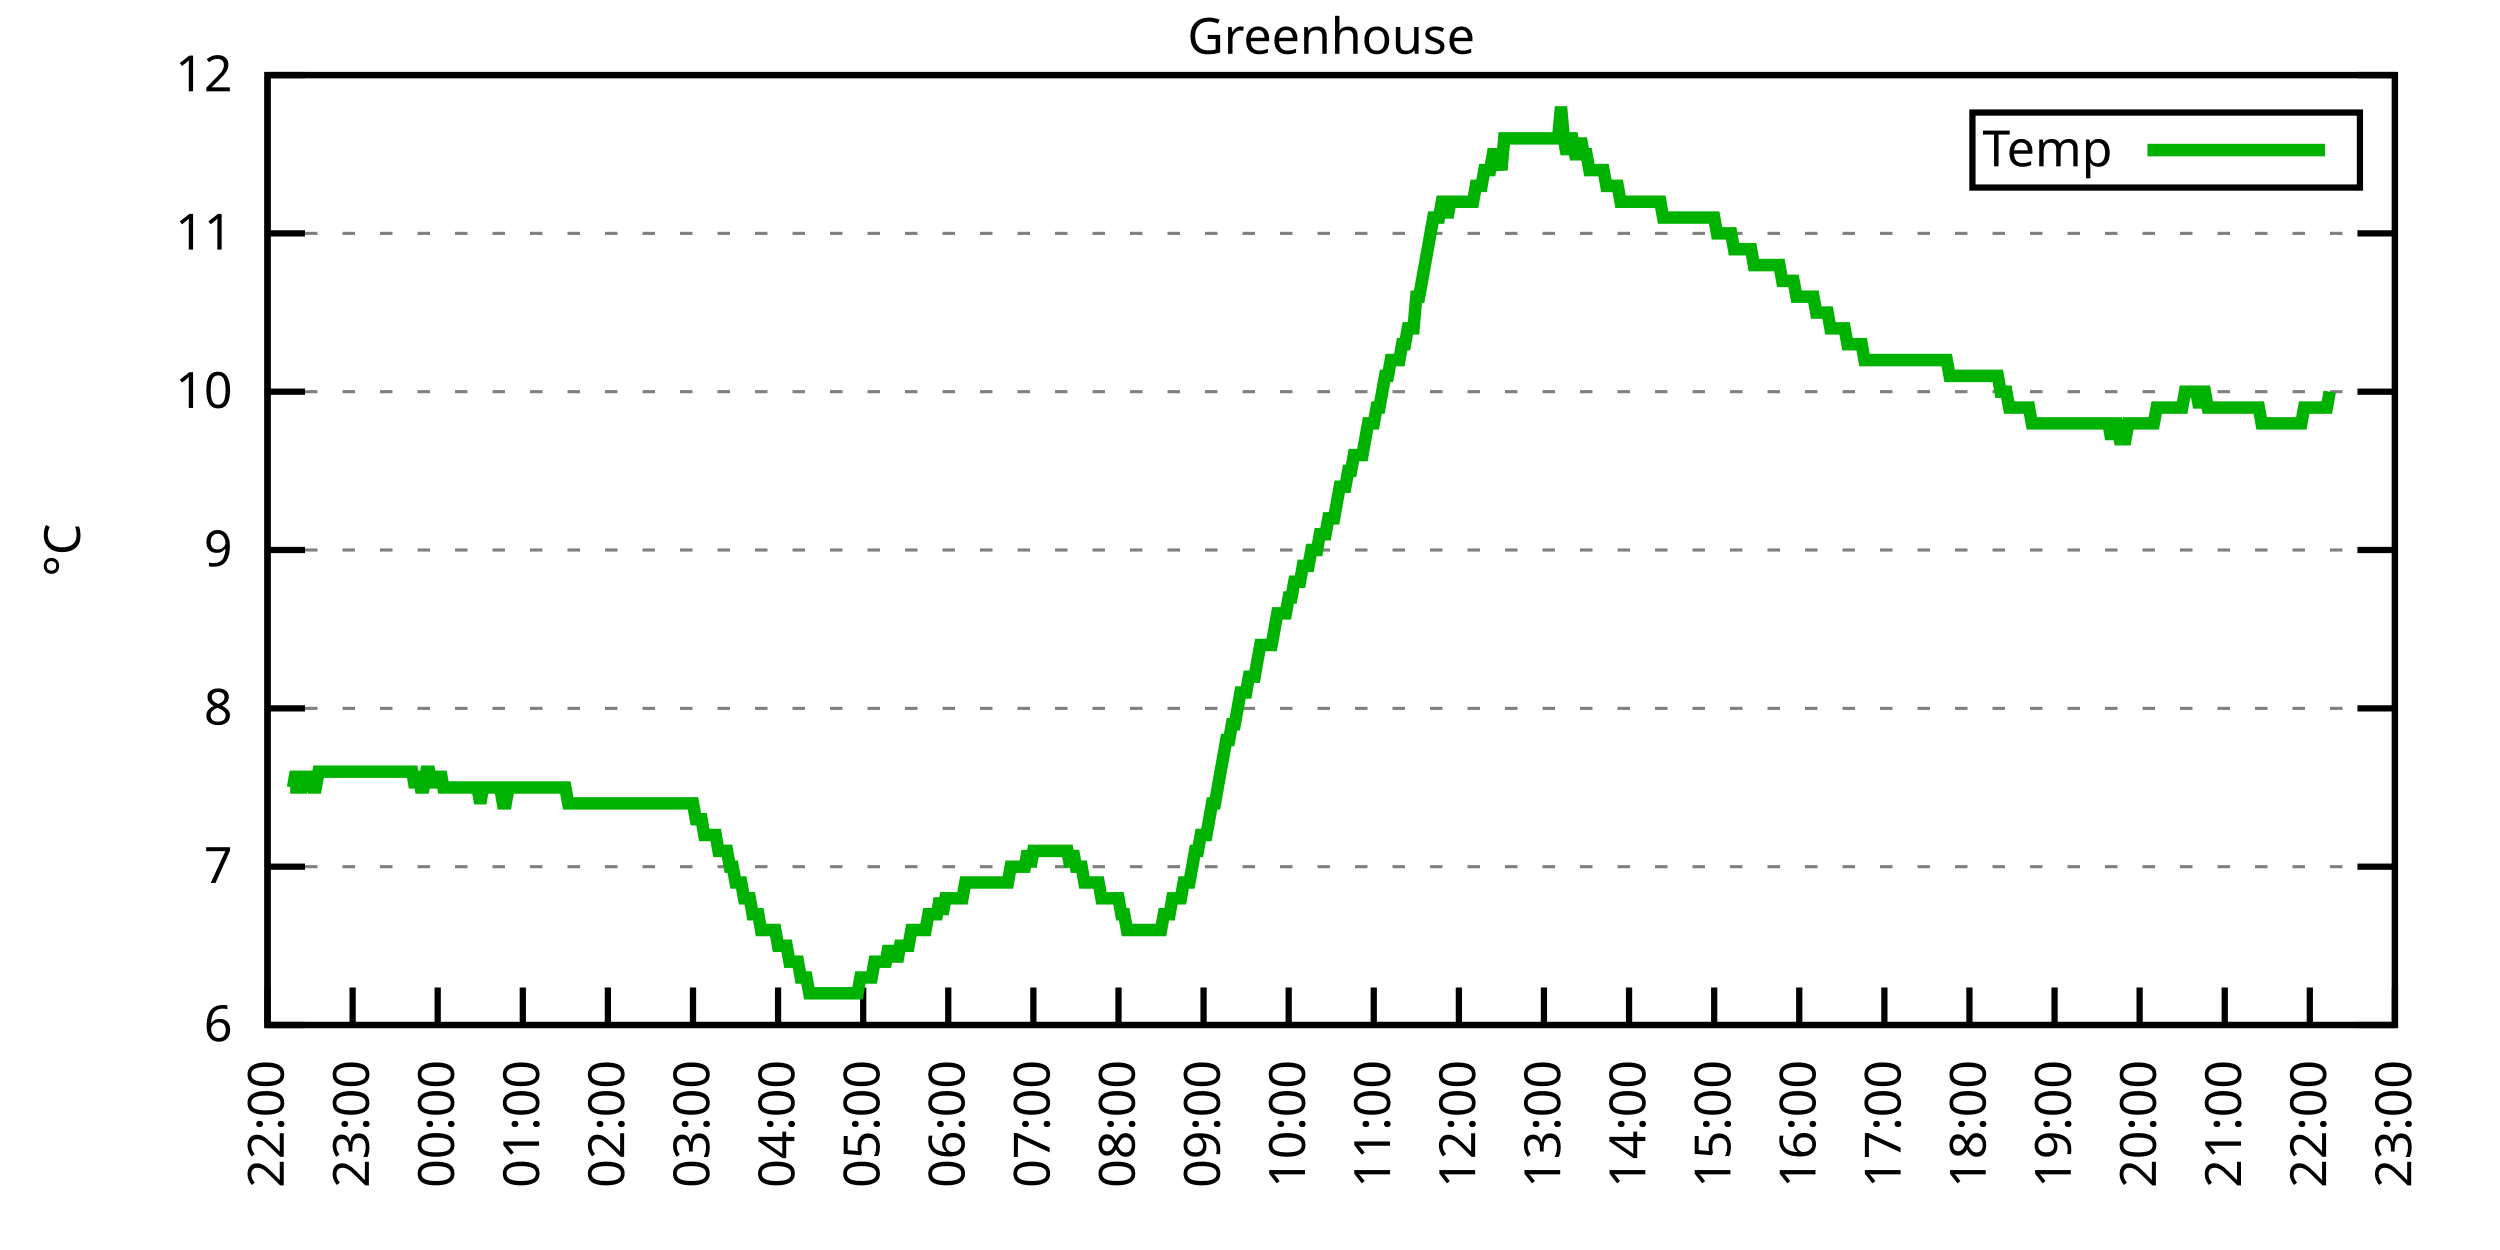
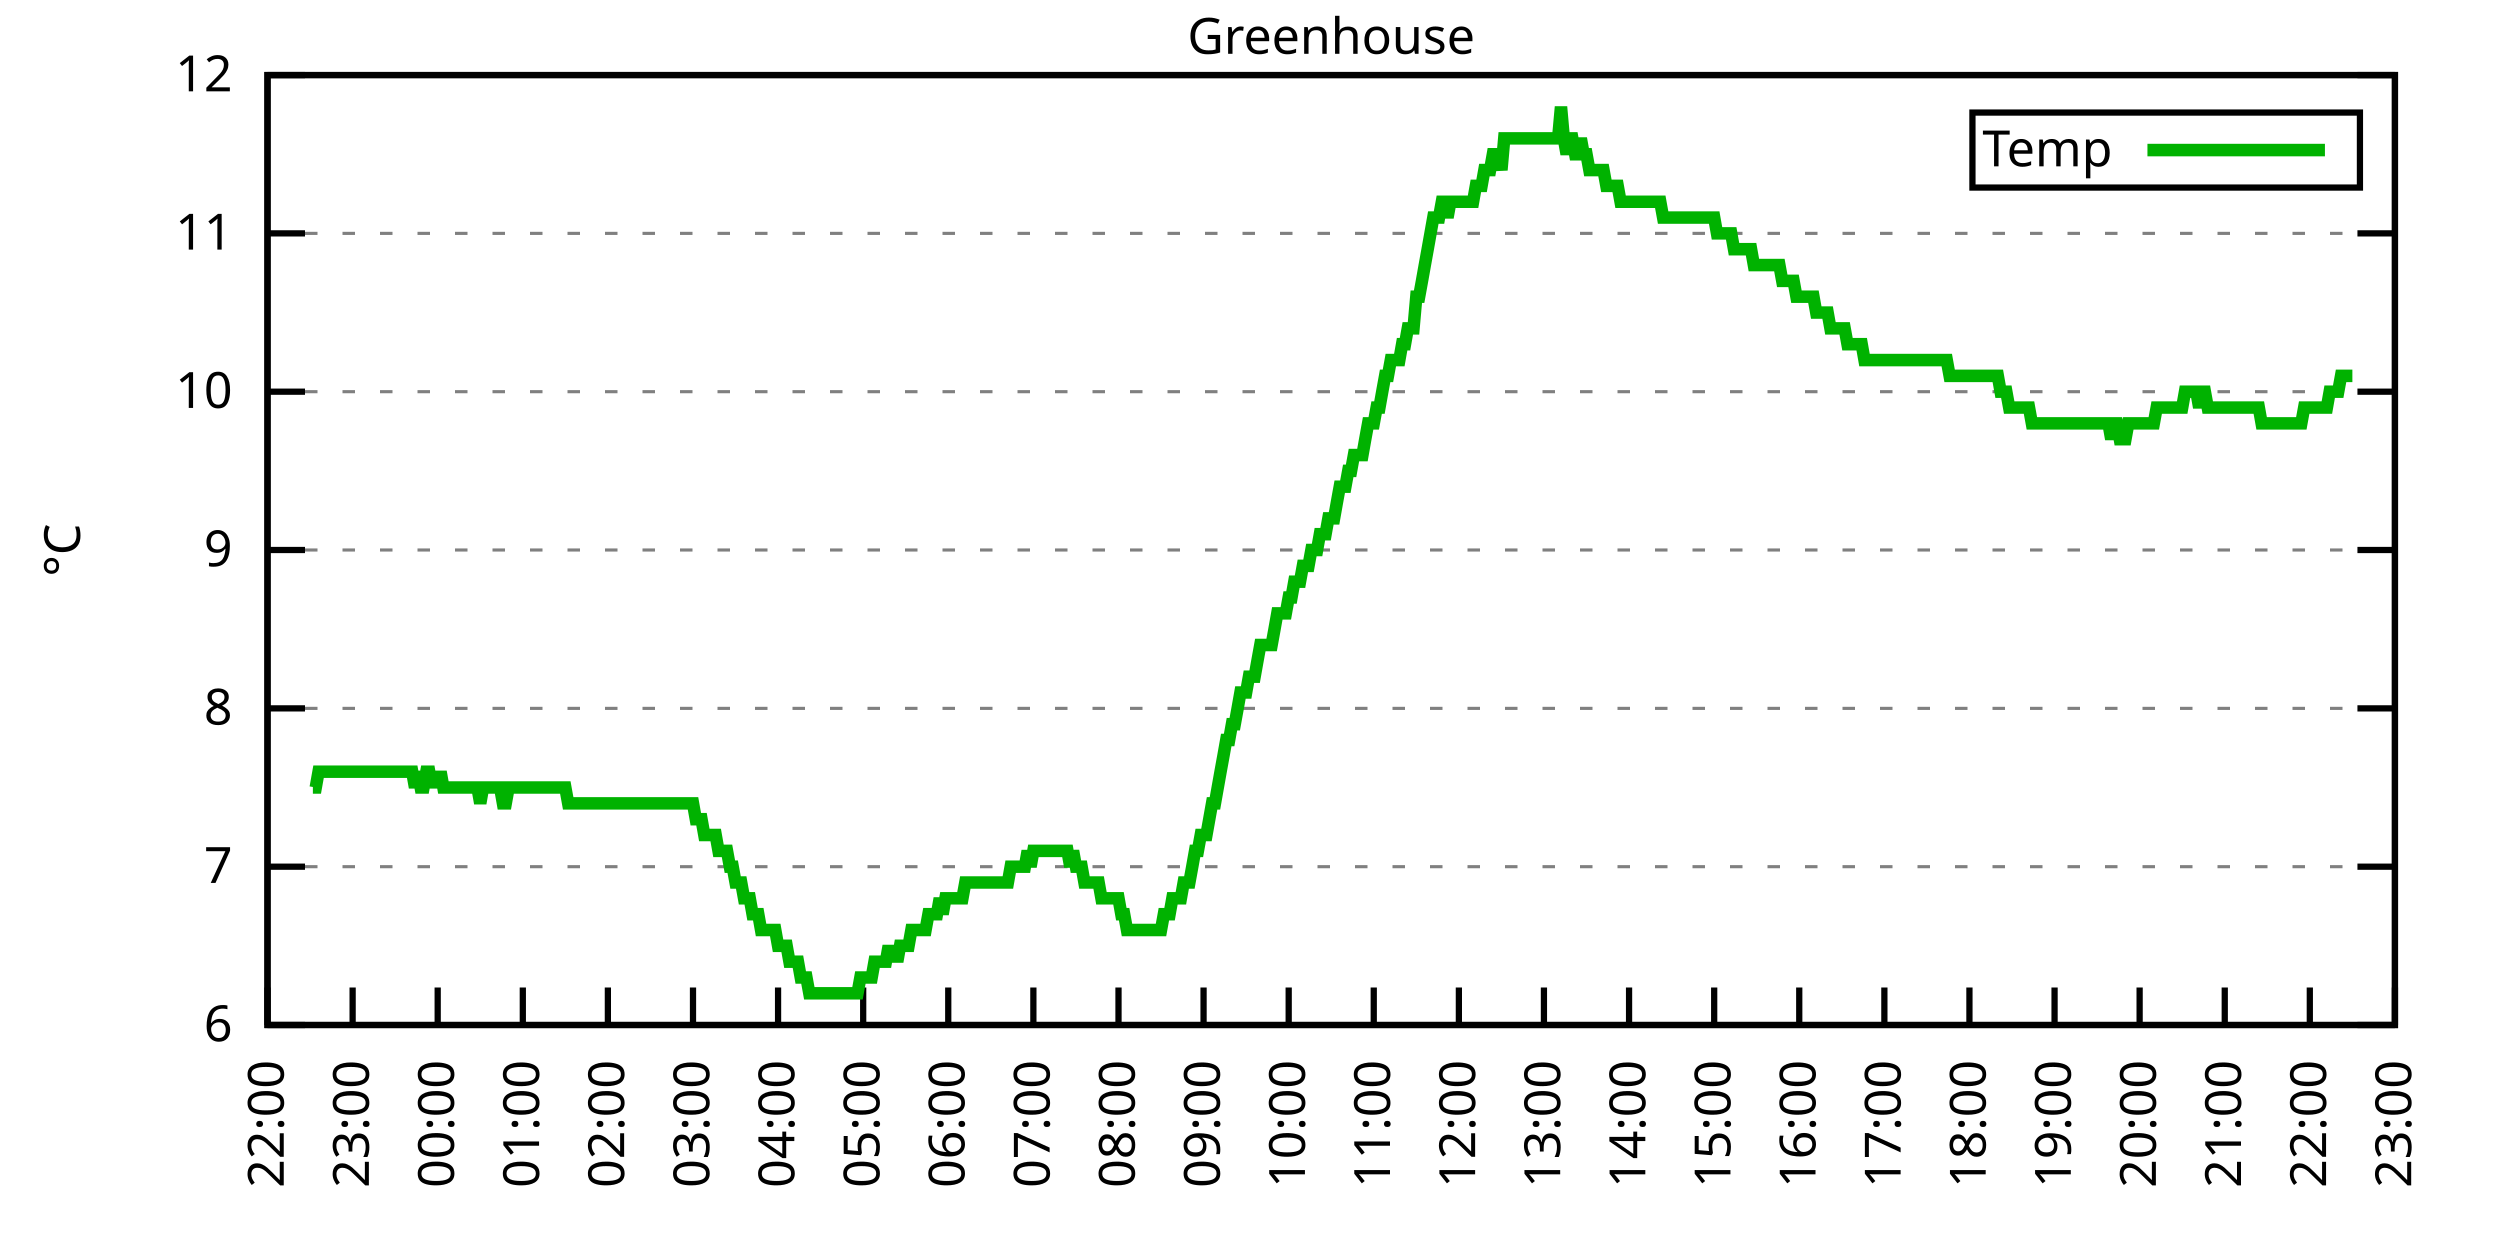
<svg xmlns="http://www.w3.org/2000/svg" xmlns:xlink="http://www.w3.org/1999/xlink" width="400" height="200" viewBox="0 0 400 200">
  <g id="gnuplot_canvas">
    <rect x="0" y="0" width="400" height="200" fill="none" />
    <defs>
      <circle id="gpDot" r="0.5" stroke-width="0.5" stroke="currentColor" />
      <path id="gpPt0" stroke-width="0.333" stroke="currentColor" d="M-1,0 h2 M0,-1 v2" />
      <path id="gpPt1" stroke-width="0.333" stroke="currentColor" d="M-1,-1 L1,1 M1,-1 L-1,1" />
      <path id="gpPt2" stroke-width="0.333" stroke="currentColor" d="M-1,0 L1,0 M0,-1 L0,1 M-1,-1 L1,1 M-1,1 L1,-1" />
      <rect id="gpPt3" stroke-width="0.333" stroke="currentColor" x="-1" y="-1" width="2" height="2" />
      <rect id="gpPt4" stroke-width="0.333" stroke="currentColor" fill="currentColor" x="-1" y="-1" width="2" height="2" />
      <circle id="gpPt5" stroke-width="0.333" stroke="currentColor" cx="0" cy="0" r="1" />
      <use xlink:href="#gpPt5" id="gpPt6" fill="currentColor" stroke="none" />
      <path id="gpPt7" stroke-width="0.333" stroke="currentColor" d="M0,-1.33 L-1.33,0.67 L1.33,0.67 z" />
      <use xlink:href="#gpPt7" id="gpPt8" fill="currentColor" stroke="none" />
      <use xlink:href="#gpPt7" id="gpPt9" stroke="currentColor" transform="rotate(180)" />
      <use xlink:href="#gpPt9" id="gpPt10" fill="currentColor" stroke="none" />
      <use xlink:href="#gpPt3" id="gpPt11" stroke="currentColor" transform="rotate(45)" />
      <use xlink:href="#gpPt11" id="gpPt12" fill="currentColor" stroke="none" />
      <path id="gpPt13" stroke-width="0.333" stroke="currentColor" d="M0,1.330 L1.265,0.411 L0.782,-1.067 L-0.782,-1.076 L-1.265,0.411 z" />
      <use xlink:href="#gpPt13" id="gpPt14" fill="currentColor" stroke="none" />
      <filter id="textbox" filterUnits="objectBoundingBox" x="0" y="0" height="1" width="1">
        <feFlood flood-color="white" flood-opacity="1" result="bgnd" />
        <feComposite in="SourceGraphic" in2="bgnd" operator="atop" />
      </filter>
      <filter id="greybox" filterUnits="objectBoundingBox" x="0" y="0" height="1" width="1">
        <feFlood flood-color="lightgrey" flood-opacity="1" result="grey" />
        <feComposite in="SourceGraphic" in2="grey" operator="atop" />
      </filter>
    </defs>
    <g fill="none" color="white" stroke="currentColor" stroke-width="1.00" stroke-linecap="butt" stroke-linejoin="miter">
</g>
    <g fill="none" color="black" stroke="currentColor" stroke-width="1.00" stroke-linecap="butt" stroke-linejoin="miter">
      <g stroke="none" shape-rendering="crispEdges">
        <polygon fill="rgb(255, 255, 255)" points="42.80,164.00 383.18,164.00 383.18,12.02 42.80,12.02 " />
      </g>
    </g>
    <g fill="none" color="black" stroke="currentColor" stroke-width="1.00" stroke-linecap="butt" stroke-linejoin="miter">
</g>
    <g fill="none" color="black" stroke="black" stroke-width="0.50" stroke-linecap="butt" stroke-linejoin="miter">
</g>
    <g fill="none" color="gray" stroke="currentColor" stroke-width="0.50" stroke-linecap="butt" stroke-linejoin="miter">
      <path stroke="gray" stroke-dasharray="2,4" class="gridline" d="M42.80,164.00 L383.19,164.00  " />
    </g>
    <g fill="none" color="gray" stroke="gray" stroke-width="1.00" stroke-linecap="butt" stroke-linejoin="miter">
</g>
    <g fill="none" color="black" stroke="currentColor" stroke-width="1.00" stroke-linecap="butt" stroke-linejoin="miter">
      <path stroke="black" d="M42.80,164.00 L48.80,164.00 M383.19,164.00 L377.19,164.00  " />
      <g transform="translate(37.20,166.60)" stroke="none" fill="black" font-family="Sans" font-size="8.00" text-anchor="end">
        <text>
          <tspan font-family="Sans"> 6</tspan>
        </text>
      </g>
    </g>
    <g fill="none" color="black" stroke="currentColor" stroke-width="1.00" stroke-linecap="butt" stroke-linejoin="miter">
</g>
    <g fill="none" color="black" stroke="black" stroke-width="0.50" stroke-linecap="butt" stroke-linejoin="miter">
</g>
    <g fill="none" color="gray" stroke="currentColor" stroke-width="0.50" stroke-linecap="butt" stroke-linejoin="miter">
      <path stroke="gray" stroke-dasharray="2,4" class="gridline" d="M42.80,138.67 L383.19,138.67  " />
    </g>
    <g fill="none" color="gray" stroke="gray" stroke-width="1.00" stroke-linecap="butt" stroke-linejoin="miter">
</g>
    <g fill="none" color="black" stroke="currentColor" stroke-width="1.00" stroke-linecap="butt" stroke-linejoin="miter">
      <path stroke="black" d="M42.80,138.67 L48.80,138.67 M383.19,138.67 L377.19,138.67  " />
      <g transform="translate(37.20,141.27)" stroke="none" fill="black" font-family="Sans" font-size="8.00" text-anchor="end">
        <text>
          <tspan font-family="Sans"> 7</tspan>
        </text>
      </g>
    </g>
    <g fill="none" color="black" stroke="currentColor" stroke-width="1.00" stroke-linecap="butt" stroke-linejoin="miter">
</g>
    <g fill="none" color="black" stroke="black" stroke-width="0.50" stroke-linecap="butt" stroke-linejoin="miter">
</g>
    <g fill="none" color="gray" stroke="currentColor" stroke-width="0.50" stroke-linecap="butt" stroke-linejoin="miter">
      <path stroke="gray" stroke-dasharray="2,4" class="gridline" d="M42.80,113.34 L383.19,113.34  " />
    </g>
    <g fill="none" color="gray" stroke="gray" stroke-width="1.00" stroke-linecap="butt" stroke-linejoin="miter">
</g>
    <g fill="none" color="black" stroke="currentColor" stroke-width="1.00" stroke-linecap="butt" stroke-linejoin="miter">
      <path stroke="black" d="M42.80,113.34 L48.80,113.34 M383.19,113.34 L377.19,113.34  " />
      <g transform="translate(37.20,115.94)" stroke="none" fill="black" font-family="Sans" font-size="8.00" text-anchor="end">
        <text>
          <tspan font-family="Sans"> 8</tspan>
        </text>
      </g>
    </g>
    <g fill="none" color="black" stroke="currentColor" stroke-width="1.00" stroke-linecap="butt" stroke-linejoin="miter">
</g>
    <g fill="none" color="black" stroke="black" stroke-width="0.50" stroke-linecap="butt" stroke-linejoin="miter">
</g>
    <g fill="none" color="gray" stroke="currentColor" stroke-width="0.50" stroke-linecap="butt" stroke-linejoin="miter">
      <path stroke="gray" stroke-dasharray="2,4" class="gridline" d="M42.80,88.00 L383.19,88.00  " />
    </g>
    <g fill="none" color="gray" stroke="gray" stroke-width="1.00" stroke-linecap="butt" stroke-linejoin="miter">
</g>
    <g fill="none" color="black" stroke="currentColor" stroke-width="1.00" stroke-linecap="butt" stroke-linejoin="miter">
      <path stroke="black" d="M42.80,88.00 L48.80,88.00 M383.19,88.00 L377.19,88.00  " />
      <g transform="translate(37.20,90.60)" stroke="none" fill="black" font-family="Sans" font-size="8.00" text-anchor="end">
        <text>
          <tspan font-family="Sans"> 9</tspan>
        </text>
      </g>
    </g>
    <g fill="none" color="black" stroke="currentColor" stroke-width="1.00" stroke-linecap="butt" stroke-linejoin="miter">
</g>
    <g fill="none" color="black" stroke="black" stroke-width="0.50" stroke-linecap="butt" stroke-linejoin="miter">
</g>
    <g fill="none" color="gray" stroke="currentColor" stroke-width="0.50" stroke-linecap="butt" stroke-linejoin="miter">
      <path stroke="gray" stroke-dasharray="2,4" class="gridline" d="M42.80,62.67 L383.19,62.67  " />
    </g>
    <g fill="none" color="gray" stroke="gray" stroke-width="1.00" stroke-linecap="butt" stroke-linejoin="miter">
</g>
    <g fill="none" color="black" stroke="currentColor" stroke-width="1.00" stroke-linecap="butt" stroke-linejoin="miter">
      <path stroke="black" d="M42.80,62.67 L48.80,62.67 M383.19,62.67 L377.19,62.67  " />
      <g transform="translate(37.20,65.27)" stroke="none" fill="black" font-family="Sans" font-size="8.00" text-anchor="end">
        <text>
          <tspan font-family="Sans"> 10</tspan>
        </text>
      </g>
    </g>
    <g fill="none" color="black" stroke="currentColor" stroke-width="1.00" stroke-linecap="butt" stroke-linejoin="miter">
</g>
    <g fill="none" color="black" stroke="black" stroke-width="0.50" stroke-linecap="butt" stroke-linejoin="miter">
</g>
    <g fill="none" color="gray" stroke="currentColor" stroke-width="0.50" stroke-linecap="butt" stroke-linejoin="miter">
      <path stroke="gray" stroke-dasharray="2,4" class="gridline" d="M42.80,37.34 L383.19,37.34  " />
    </g>
    <g fill="none" color="gray" stroke="gray" stroke-width="1.00" stroke-linecap="butt" stroke-linejoin="miter">
</g>
    <g fill="none" color="black" stroke="currentColor" stroke-width="1.00" stroke-linecap="butt" stroke-linejoin="miter">
      <path stroke="black" d="M42.80,37.34 L48.80,37.34 M383.19,37.34 L377.19,37.34  " />
      <g transform="translate(37.20,39.94)" stroke="none" fill="black" font-family="Sans" font-size="8.00" text-anchor="end">
        <text>
          <tspan font-family="Sans"> 11</tspan>
        </text>
      </g>
    </g>
    <g fill="none" color="black" stroke="currentColor" stroke-width="1.00" stroke-linecap="butt" stroke-linejoin="miter">
</g>
    <g fill="none" color="black" stroke="black" stroke-width="0.50" stroke-linecap="butt" stroke-linejoin="miter">
</g>
    <g fill="none" color="gray" stroke="currentColor" stroke-width="0.50" stroke-linecap="butt" stroke-linejoin="miter">
      <path stroke="gray" stroke-dasharray="2,4" class="gridline" d="M42.80,12.01 L383.19,12.01  " />
    </g>
    <g fill="none" color="gray" stroke="gray" stroke-width="1.00" stroke-linecap="butt" stroke-linejoin="miter">
</g>
    <g fill="none" color="black" stroke="currentColor" stroke-width="1.00" stroke-linecap="butt" stroke-linejoin="miter">
      <path stroke="black" d="M42.80,12.01 L48.80,12.01 M383.19,12.01 L377.19,12.01  " />
      <g transform="translate(37.20,14.61)" stroke="none" fill="black" font-family="Sans" font-size="8.00" text-anchor="end">
        <text>
          <tspan font-family="Sans"> 12</tspan>
        </text>
      </g>
    </g>
    <g fill="none" color="black" stroke="currentColor" stroke-width="1.00" stroke-linecap="butt" stroke-linejoin="miter">
      <path stroke="black" d="M42.80,164.00 L42.80,158.00  " />
      <g transform="translate(45.40,169.60) rotate(270.00)" stroke="none" fill="black" font-family="Sans" font-size="8.00" text-anchor="end">
        <text>
          <tspan font-family="Sans">22:00</tspan>
        </text>
      </g>
    </g>
    <g fill="none" color="black" stroke="currentColor" stroke-width="1.00" stroke-linecap="butt" stroke-linejoin="miter">
      <path stroke="black" d="M56.42,164.00 L56.42,158.00  " />
      <g transform="translate(59.02,169.60) rotate(270.00)" stroke="none" fill="black" font-family="Sans" font-size="8.00" text-anchor="end">
        <text>
          <tspan font-family="Sans">23:00</tspan>
        </text>
      </g>
    </g>
    <g fill="none" color="black" stroke="currentColor" stroke-width="1.00" stroke-linecap="butt" stroke-linejoin="miter">
      <path stroke="black" d="M70.03,164.00 L70.03,158.00  " />
      <g transform="translate(72.63,169.60) rotate(270.00)" stroke="none" fill="black" font-family="Sans" font-size="8.00" text-anchor="end">
        <text>
          <tspan font-family="Sans">00:00</tspan>
        </text>
      </g>
    </g>
    <g fill="none" color="black" stroke="currentColor" stroke-width="1.00" stroke-linecap="butt" stroke-linejoin="miter">
      <path stroke="black" d="M83.65,164.00 L83.65,158.00  " />
      <g transform="translate(86.25,169.60) rotate(270.00)" stroke="none" fill="black" font-family="Sans" font-size="8.00" text-anchor="end">
        <text>
          <tspan font-family="Sans">01:00</tspan>
        </text>
      </g>
    </g>
    <g fill="none" color="black" stroke="currentColor" stroke-width="1.00" stroke-linecap="butt" stroke-linejoin="miter">
      <path stroke="black" d="M97.26,164.00 L97.26,158.00  " />
      <g transform="translate(99.86,169.60) rotate(270.00)" stroke="none" fill="black" font-family="Sans" font-size="8.00" text-anchor="end">
        <text>
          <tspan font-family="Sans">02:00</tspan>
        </text>
      </g>
    </g>
    <g fill="none" color="black" stroke="currentColor" stroke-width="1.00" stroke-linecap="butt" stroke-linejoin="miter">
      <path stroke="black" d="M110.88,164.00 L110.88,158.00  " />
      <g transform="translate(113.48,169.60) rotate(270.00)" stroke="none" fill="black" font-family="Sans" font-size="8.00" text-anchor="end">
        <text>
          <tspan font-family="Sans">03:00</tspan>
        </text>
      </g>
    </g>
    <g fill="none" color="black" stroke="currentColor" stroke-width="1.00" stroke-linecap="butt" stroke-linejoin="miter">
      <path stroke="black" d="M124.49,164.00 L124.49,158.00  " />
      <g transform="translate(127.09,169.60) rotate(270.00)" stroke="none" fill="black" font-family="Sans" font-size="8.00" text-anchor="end">
        <text>
          <tspan font-family="Sans">04:00</tspan>
        </text>
      </g>
    </g>
    <g fill="none" color="black" stroke="currentColor" stroke-width="1.00" stroke-linecap="butt" stroke-linejoin="miter">
      <path stroke="black" d="M138.11,164.00 L138.11,158.00  " />
      <g transform="translate(140.71,169.60) rotate(270.00)" stroke="none" fill="black" font-family="Sans" font-size="8.00" text-anchor="end">
        <text>
          <tspan font-family="Sans">05:00</tspan>
        </text>
      </g>
    </g>
    <g fill="none" color="black" stroke="currentColor" stroke-width="1.00" stroke-linecap="butt" stroke-linejoin="miter">
      <path stroke="black" d="M151.72,164.00 L151.72,158.00  " />
      <g transform="translate(154.32,169.60) rotate(270.00)" stroke="none" fill="black" font-family="Sans" font-size="8.00" text-anchor="end">
        <text>
          <tspan font-family="Sans">06:00</tspan>
        </text>
      </g>
    </g>
    <g fill="none" color="black" stroke="currentColor" stroke-width="1.00" stroke-linecap="butt" stroke-linejoin="miter">
      <path stroke="black" d="M165.34,164.00 L165.34,158.00  " />
      <g transform="translate(167.94,169.60) rotate(270.00)" stroke="none" fill="black" font-family="Sans" font-size="8.00" text-anchor="end">
        <text>
          <tspan font-family="Sans">07:00</tspan>
        </text>
      </g>
    </g>
    <g fill="none" color="black" stroke="currentColor" stroke-width="1.00" stroke-linecap="butt" stroke-linejoin="miter">
      <path stroke="black" d="M178.96,164.00 L178.96,158.00  " />
      <g transform="translate(181.56,169.60) rotate(270.00)" stroke="none" fill="black" font-family="Sans" font-size="8.00" text-anchor="end">
        <text>
          <tspan font-family="Sans">08:00</tspan>
        </text>
      </g>
    </g>
    <g fill="none" color="black" stroke="currentColor" stroke-width="1.00" stroke-linecap="butt" stroke-linejoin="miter">
      <path stroke="black" d="M192.57,164.00 L192.57,158.00  " />
      <g transform="translate(195.17,169.60) rotate(270.00)" stroke="none" fill="black" font-family="Sans" font-size="8.00" text-anchor="end">
        <text>
          <tspan font-family="Sans">09:00</tspan>
        </text>
      </g>
    </g>
    <g fill="none" color="black" stroke="currentColor" stroke-width="1.00" stroke-linecap="butt" stroke-linejoin="miter">
      <path stroke="black" d="M206.19,164.00 L206.19,158.00  " />
      <g transform="translate(208.79,169.60) rotate(270.00)" stroke="none" fill="black" font-family="Sans" font-size="8.00" text-anchor="end">
        <text>
          <tspan font-family="Sans">10:00</tspan>
        </text>
      </g>
    </g>
    <g fill="none" color="black" stroke="currentColor" stroke-width="1.00" stroke-linecap="butt" stroke-linejoin="miter">
      <path stroke="black" d="M219.80,164.00 L219.80,158.00  " />
      <g transform="translate(222.40,169.60) rotate(270.00)" stroke="none" fill="black" font-family="Sans" font-size="8.00" text-anchor="end">
        <text>
          <tspan font-family="Sans">11:00</tspan>
        </text>
      </g>
    </g>
    <g fill="none" color="black" stroke="currentColor" stroke-width="1.00" stroke-linecap="butt" stroke-linejoin="miter">
      <path stroke="black" d="M233.42,164.00 L233.42,158.00  " />
      <g transform="translate(236.02,169.60) rotate(270.00)" stroke="none" fill="black" font-family="Sans" font-size="8.00" text-anchor="end">
        <text>
          <tspan font-family="Sans">12:00</tspan>
        </text>
      </g>
    </g>
    <g fill="none" color="black" stroke="currentColor" stroke-width="1.00" stroke-linecap="butt" stroke-linejoin="miter">
      <path stroke="black" d="M247.03,164.00 L247.03,158.00  " />
      <g transform="translate(249.63,169.60) rotate(270.00)" stroke="none" fill="black" font-family="Sans" font-size="8.00" text-anchor="end">
        <text>
          <tspan font-family="Sans">13:00</tspan>
        </text>
      </g>
    </g>
    <g fill="none" color="black" stroke="currentColor" stroke-width="1.00" stroke-linecap="butt" stroke-linejoin="miter">
      <path stroke="black" d="M260.65,164.00 L260.65,158.00  " />
      <g transform="translate(263.25,169.60) rotate(270.00)" stroke="none" fill="black" font-family="Sans" font-size="8.00" text-anchor="end">
        <text>
          <tspan font-family="Sans">14:00</tspan>
        </text>
      </g>
    </g>
    <g fill="none" color="black" stroke="currentColor" stroke-width="1.00" stroke-linecap="butt" stroke-linejoin="miter">
      <path stroke="black" d="M274.27,164.00 L274.27,158.00  " />
      <g transform="translate(276.87,169.60) rotate(270.00)" stroke="none" fill="black" font-family="Sans" font-size="8.00" text-anchor="end">
        <text>
          <tspan font-family="Sans">15:00</tspan>
        </text>
      </g>
    </g>
    <g fill="none" color="black" stroke="currentColor" stroke-width="1.00" stroke-linecap="butt" stroke-linejoin="miter">
      <path stroke="black" d="M287.88,164.00 L287.88,158.00  " />
      <g transform="translate(290.48,169.60) rotate(270.00)" stroke="none" fill="black" font-family="Sans" font-size="8.00" text-anchor="end">
        <text>
          <tspan font-family="Sans">16:00</tspan>
        </text>
      </g>
    </g>
    <g fill="none" color="black" stroke="currentColor" stroke-width="1.00" stroke-linecap="butt" stroke-linejoin="miter">
      <path stroke="black" d="M301.50,164.00 L301.50,158.00  " />
      <g transform="translate(304.10,169.60) rotate(270.00)" stroke="none" fill="black" font-family="Sans" font-size="8.00" text-anchor="end">
        <text>
          <tspan font-family="Sans">17:00</tspan>
        </text>
      </g>
    </g>
    <g fill="none" color="black" stroke="currentColor" stroke-width="1.00" stroke-linecap="butt" stroke-linejoin="miter">
      <path stroke="black" d="M315.11,164.00 L315.11,158.00  " />
      <g transform="translate(317.71,169.60) rotate(270.00)" stroke="none" fill="black" font-family="Sans" font-size="8.00" text-anchor="end">
        <text>
          <tspan font-family="Sans">18:00</tspan>
        </text>
      </g>
    </g>
    <g fill="none" color="black" stroke="currentColor" stroke-width="1.00" stroke-linecap="butt" stroke-linejoin="miter">
      <path stroke="black" d="M328.73,164.00 L328.73,158.00  " />
      <g transform="translate(331.33,169.60) rotate(270.00)" stroke="none" fill="black" font-family="Sans" font-size="8.00" text-anchor="end">
        <text>
          <tspan font-family="Sans">19:00</tspan>
        </text>
      </g>
    </g>
    <g fill="none" color="black" stroke="currentColor" stroke-width="1.00" stroke-linecap="butt" stroke-linejoin="miter">
      <path stroke="black" d="M342.34,164.00 L342.34,158.00  " />
      <g transform="translate(344.94,169.60) rotate(270.00)" stroke="none" fill="black" font-family="Sans" font-size="8.00" text-anchor="end">
        <text>
          <tspan font-family="Sans">20:00</tspan>
        </text>
      </g>
    </g>
    <g fill="none" color="black" stroke="currentColor" stroke-width="1.00" stroke-linecap="butt" stroke-linejoin="miter">
      <path stroke="black" d="M355.96,164.00 L355.96,158.00  " />
      <g transform="translate(358.56,169.60) rotate(270.00)" stroke="none" fill="black" font-family="Sans" font-size="8.00" text-anchor="end">
        <text>
          <tspan font-family="Sans">21:00</tspan>
        </text>
      </g>
    </g>
    <g fill="none" color="black" stroke="currentColor" stroke-width="1.00" stroke-linecap="butt" stroke-linejoin="miter">
      <path stroke="black" d="M369.57,164.00 L369.57,158.00  " />
      <g transform="translate(372.17,169.60) rotate(270.00)" stroke="none" fill="black" font-family="Sans" font-size="8.00" text-anchor="end">
        <text>
          <tspan font-family="Sans">22:00</tspan>
        </text>
      </g>
    </g>
    <g fill="none" color="black" stroke="currentColor" stroke-width="1.00" stroke-linecap="butt" stroke-linejoin="miter">
      <path stroke="black" d="M383.19,164.00 L383.19,158.00  " />
      <g transform="translate(385.79,169.60) rotate(270.00)" stroke="none" fill="black" font-family="Sans" font-size="8.00" text-anchor="end">
        <text>
          <tspan font-family="Sans">23:00</tspan>
        </text>
      </g>
    </g>
    <g fill="none" color="black" stroke="currentColor" stroke-width="1.00" stroke-linecap="butt" stroke-linejoin="miter">
</g>
    <g fill="none" color="black" stroke="currentColor" stroke-width="1.00" stroke-linecap="butt" stroke-linejoin="miter">
      <path stroke="black" d="M42.80,12.01 L42.80,164.00 L383.19,164.00 L383.19,12.01 L42.80,12.01 Z  " />
    </g>
    <g fill="none" color="black" stroke="currentColor" stroke-width="1.00" stroke-linecap="butt" stroke-linejoin="miter">
</g>
    <g fill="none" color="black" stroke="currentColor" stroke-width="1.00" stroke-linecap="butt" stroke-linejoin="miter">
      <path stroke="black" d="M315.59,30.01 L315.59,18.01 L377.59,18.01 L377.59,30.01 L315.59,30.01 Z  " />
    </g>
    <g id="Greenhouse_plot_1">
      <g fill="none" color="white" stroke="black" stroke-width="2.00" stroke-linecap="butt" stroke-linejoin="miter">
</g>
      <g fill="none" color="black" stroke="currentColor" stroke-width="2.00" stroke-linecap="butt" stroke-linejoin="miter">
        <g transform="translate(337.99,26.61)" stroke="none" fill="black" font-family="Sans" font-size="8.00" text-anchor="end">
          <text>
            <tspan font-family="Sans">Temp</tspan>
          </text>
        </g>
      </g>
      <g fill="none" color="black" stroke="currentColor" stroke-width="2.00" stroke-linecap="butt" stroke-linejoin="miter">
-         <path stroke="rgb(  0, 178,   0)" d="M343.59,24.01 L371.99,24.01 M46.43,126.00 L46.88,126.00 L47.34,123.47 L47.79,126.00 L48.25,126.00 L48.70,123.47   L49.15,126.00 L49.61,123.47 L50.06,126.00 L50.52,126.00 L50.97,123.47 L51.42,123.47 L51.88,123.47 L52.33,123.47   L52.78,123.47 L53.24,123.47 L53.69,123.47 L54.15,123.47 L54.60,123.47 L55.05,123.47 L55.51,123.47 L55.96,123.47   L56.42,123.47 L56.87,123.47 L57.32,123.47 L57.78,123.47 L58.23,123.47 L58.68,123.47 L59.14,123.47 L59.59,123.47   L60.05,123.47 L60.50,123.47 L60.95,123.47 L61.41,123.47 L61.86,123.47 L62.32,123.47 L62.77,123.47 L63.22,123.47   L63.68,123.47 L64.13,123.47 L64.58,123.47 L65.04,123.47 L65.49,123.47 L65.95,123.47 L66.40,126.00 L66.85,123.47   L67.31,126.00 L67.76,126.00 L68.22,123.47 L68.67,123.47 L69.12,126.00 L69.58,123.47 L70.03,126.00 L70.49,123.47   L70.94,126.00 L71.39,126.00 L71.85,126.00 L72.30,126.00 L72.75,126.00 L73.21,126.00 L73.66,126.00 L74.12,126.00   L74.57,126.00 L75.02,126.00 L75.48,126.00 L75.93,126.00 L76.39,126.00 L76.84,128.54 L77.29,126.00 L77.75,126.00   L78.20,126.00 L78.65,126.00 L79.11,126.00 L79.56,126.00 L80.02,126.00 L80.47,128.54 L80.92,128.54 L81.38,126.00   L81.83,126.00 L82.29,126.00 L82.74,126.00 L83.19,126.00 L83.65,126.00 L84.10,126.00 L84.55,126.00 L85.01,126.00   L85.46,126.00 L85.92,126.00 L86.37,126.00 L86.82,126.00 L87.28,126.00 L87.73,126.00 L88.19,126.00 L88.64,126.00   L89.09,126.00 L89.55,126.00 L90.00,126.00 L90.45,126.00 L90.91,128.54 L91.36,128.54 L91.82,128.54 L92.27,128.54   L92.72,128.54 L93.18,128.54 L93.63,128.54 L94.09,128.54 L94.54,128.54 L94.99,128.54 L95.45,128.54 L95.90,128.54   L96.35,128.54 L96.81,128.54 L97.26,128.54 L97.72,128.54 L98.17,128.54 L98.62,128.54 L99.08,128.54 L99.53,128.54   L99.99,128.54 L100.44,128.54 L100.89,128.54 L101.35,128.54 L101.80,128.54 L102.25,128.54 L102.71,128.54 L103.16,128.54   L103.62,128.54 L104.07,128.54 L104.52,128.54 L104.98,128.54 L105.43,128.54 L105.89,128.54 L106.34,128.54 L106.79,128.54   L107.25,128.54 L107.70,128.54 L108.15,128.54 L108.61,128.54 L109.06,128.54 L109.52,128.54 L109.97,128.54 L110.42,128.54   L110.88,128.54 L111.33,131.07 L111.79,131.07 L112.24,131.07 L112.69,133.60 L113.15,133.60 L113.60,133.60 L114.05,133.60   L114.51,133.60 L114.96,136.14 L115.42,136.14 L115.87,136.14 L116.32,136.14 L116.78,138.67 L117.23,138.67 L117.69,141.20   L118.14,141.20 L118.59,141.20 L119.05,143.73 L119.50,143.73 L119.96,143.73 L120.41,146.27 L120.86,146.27 L121.32,146.27   L121.77,148.80 L122.22,148.80 L122.68,148.80 L123.13,148.80 L123.59,148.80 L124.04,148.80 L124.49,151.33 L124.95,151.33   L125.40,151.33 L125.86,151.33 L126.31,153.87 L126.76,153.87 L127.22,153.87 L127.67,153.87 L128.12,156.40 L128.58,156.40   L129.03,156.40 L129.49,158.93 L129.94,158.93 L130.39,158.93 L130.85,158.93 L131.30,158.93 L131.76,158.93 L132.21,158.93   L132.66,158.93 L133.12,158.93 L133.57,158.93 L134.02,158.93 L134.48,158.93 L134.93,158.93 L135.39,158.93 L135.84,158.93   L136.29,158.93 L136.75,158.93 L137.20,158.93 L137.66,156.40 L138.11,156.40 L138.56,156.40 L139.02,156.40 L139.47,156.40   L139.92,153.87 L140.38,153.87 L140.83,153.87 L141.29,153.87 L141.74,153.87 L142.19,151.33 L142.65,153.87 L143.10,151.33   L143.56,153.87 L144.01,151.33 L144.46,151.33 L144.92,151.33 L145.37,151.33 L145.82,148.80 L146.28,148.80 L146.73,148.80   L147.19,148.80 L147.64,148.80 L148.09,148.80 L148.55,146.27 L149.00,146.27 L149.46,146.27 L149.91,146.27 L150.36,143.73   L150.82,146.27 L151.27,143.73 L151.72,143.73 L152.18,143.73 L152.63,143.73 L153.09,143.73 L153.54,143.73 L153.99,143.73   L154.45,141.20 L154.90,141.20 L155.36,141.20 L155.81,141.20 L156.26,141.20 L156.72,141.20 L157.17,141.20 L157.62,141.20   L158.08,141.20 L158.53,141.20 L158.99,141.20 L159.44,141.20 L159.89,141.20 L160.35,141.20 L160.80,141.20 L161.26,141.20   L161.71,138.67 L162.16,138.67 L162.62,138.67 L163.07,138.67 L163.52,138.67 L163.98,138.67 L164.43,136.14 L164.89,138.67   L165.34,136.14 L165.79,136.14 L166.25,136.14 L166.70,136.14 L167.16,136.14 L167.61,136.14 L168.06,136.14 L168.52,136.14   L168.97,136.14 L169.43,136.14 L169.88,136.14 L170.33,136.14 L170.79,136.14 L171.24,138.67 L171.69,136.14 L172.15,138.67   L172.60,138.67 L173.06,138.67 L173.51,141.20 L173.96,141.20 L174.42,141.20 L174.87,141.20 L175.33,141.20 L175.78,141.20   L176.23,143.73 L176.69,143.73 L177.14,143.73 L177.59,143.73 L178.05,143.73 L178.50,143.73 L178.96,143.73 L179.41,146.27   L179.86,146.27 L180.32,148.80 L180.77,148.80 L181.23,148.80 L181.68,148.80 L182.13,148.80 L182.59,148.80 L183.04,148.80   L183.49,148.80 L183.95,148.80 L184.40,148.80 L184.86,148.80 L185.31,148.80 L185.76,148.80 L186.22,146.27 L186.67,146.27   L187.13,146.27 L187.58,143.73 L188.03,143.73 L188.49,143.73 L188.94,143.73 L189.39,141.20 L189.85,141.20 L190.30,141.20   L190.76,138.67 L191.21,136.14 L191.66,136.14 L192.12,133.60 L192.57,133.60 L193.03,133.60 L193.48,131.07 L193.93,128.54   L194.39,128.54 L194.84,126.00 L195.29,123.47 L195.75,120.94 L196.20,118.40 L196.66,118.40 L197.11,115.87 L197.56,115.87   L198.02,113.34 L198.47,110.80 L198.93,110.80 L199.38,110.80 L199.83,108.27 L200.29,108.27 L200.74,108.27 L201.19,105.74   L201.65,103.20 L202.10,103.20 L202.56,103.20 L203.01,103.20 L203.46,103.20 L203.92,100.67 L204.37,98.14 L204.83,98.14   L205.28,98.14 L205.73,98.14 L206.19,95.60 L206.64,95.60 L207.09,93.07 L207.55,93.07 L208.00,93.07 L208.46,90.54   L208.91,90.54 L209.36,90.54 L209.82,88.00 L210.27,88.00 L210.73,88.00 L211.18,85.47 L211.63,85.47 L212.09,85.47   L212.54,82.94 L213.00,82.94 L213.45,82.94 L213.90,80.41 L214.36,77.87 L214.81,77.87 L215.26,77.87 L215.72,75.34   L216.17,75.34 L216.63,72.81 L217.08,72.81 L217.53,72.81 L217.99,72.81 L218.44,70.27 L218.90,67.74 L219.35,67.74   L219.80,67.74 L220.26,65.21 L220.71,65.21 L221.16,62.67 L221.62,60.14 L222.07,60.14 L222.53,57.61 L222.98,57.61   L223.43,57.61 L223.89,57.61 L224.34,55.07 L224.80,55.07 L225.25,52.54 L225.70,52.54 L226.16,52.54 L226.61,47.47   L227.06,47.47 L227.52,44.94 L227.97,42.41 L228.43,39.87 L228.88,37.34 L229.33,34.81 L229.79,34.81 L230.24,34.81   L230.70,32.28 L231.15,32.28 L231.60,34.81 L232.06,32.28 L232.51,32.28 L232.96,32.28 L233.42,32.28 L233.87,32.28   L234.33,32.28 L234.78,32.28 L235.23,32.28 L235.69,32.28 L236.14,29.74 L236.60,29.74 L237.05,29.74 L237.50,27.21   L237.96,27.21 L238.41,27.21 L238.86,24.68 L239.32,24.68 L239.77,24.68 L240.23,27.21 L240.68,22.14 L241.13,22.14   L241.59,22.14 L242.04,22.14 L242.50,22.14 L242.95,22.14 L243.40,22.14 L243.86,22.14 L244.31,22.14 L244.76,22.14   L245.22,22.14 L245.67,22.14 L246.13,22.14 L246.58,22.14 L247.03,22.14 L247.49,22.14 L247.94,22.14 L248.40,22.14   L248.85,22.14 L249.30,22.14 L249.76,17.08 L250.21,22.14 L250.66,24.68 L251.12,22.14 L251.57,22.14 L252.03,24.68   L252.48,24.68 L252.93,22.14 L253.39,24.68 L253.84,24.68 L254.30,27.21 L254.75,27.21 L255.20,27.21 L255.66,27.21   L256.11,27.21 L256.56,27.21 L257.02,29.74 L257.47,29.74 L257.93,29.74 L258.38,29.74 L258.83,29.74 L259.29,32.28   L259.74,32.28 L260.20,32.28 L260.65,32.28 L261.10,32.28 L261.56,32.28 L262.01,32.28 L262.47,32.28 L262.92,32.28   L263.37,32.28 L263.83,32.28 L264.28,32.28 L264.73,32.28 L265.19,32.28 L265.64,32.28 L266.10,34.81 L266.55,34.81   L267.00,34.81 L267.46,34.81 L267.91,34.81 L268.37,34.81 L268.82,34.81 L269.27,34.81 L269.73,34.81 L270.18,34.81   L270.63,34.81 L271.09,34.81 L271.54,34.81 L272.00,34.81 L272.45,34.81 L272.90,34.81 L273.36,34.81 L273.81,34.81   L274.27,34.81 L274.72,37.34 L275.17,37.34 L275.63,37.34 L276.08,37.34 L276.53,37.34 L276.99,37.34 L277.44,39.87   L277.90,39.87 L278.35,39.87 L278.80,39.87 L279.26,39.87 L279.71,39.87 L280.17,39.87 L280.62,42.41 L281.07,42.41   L281.53,42.41 L281.98,42.41 L282.43,42.41 L282.89,42.41 L283.34,42.41 L283.80,42.41 L284.25,42.41 L284.70,42.41   L285.16,44.94 L285.61,44.94 L286.07,44.94 L286.52,44.94 L286.97,44.94 L287.43,47.47 L287.88,47.47 L288.33,47.47   L288.79,47.47 L289.24,47.47 L289.70,47.47 L290.15,47.47 L290.60,50.01 L291.06,50.01 L291.51,50.01 L291.97,50.01   L292.42,50.01 L292.87,52.54 L293.33,52.54 L293.78,52.54 L294.23,52.54 L294.69,52.54 L295.14,52.54 L295.60,55.07   L296.05,55.07 L296.50,55.07 L296.96,55.07 L297.41,55.07 L297.87,55.07 L298.32,57.61 L298.77,57.61 L299.23,57.61   L299.68,57.61 L300.13,57.61 L300.59,57.61 L301.04,57.61 L301.50,57.61 L301.95,57.61 L302.40,57.61 L302.86,57.61   L303.31,57.61 L303.77,57.61 L304.22,57.61 L304.67,57.61 L305.13,57.61 L305.58,57.61 L306.03,57.61 L306.49,57.61   L306.94,57.61 L307.40,57.61 L307.85,57.61 L308.30,57.61 L308.76,57.61 L309.21,57.61 L309.67,57.61 L310.12,57.61   L310.57,57.61 L311.03,57.61 L311.48,57.61 L311.94,60.14 L312.39,60.14 L312.84,60.14 L313.30,60.14 L313.75,60.14   L314.20,60.14 L314.66,60.14 L315.11,60.14 L315.57,60.14 L316.02,60.14 L316.47,60.14 L316.93,60.14 L317.38,60.14   L317.84,60.14 L318.29,60.14 L318.74,60.14 L319.20,60.14 L319.65,60.14 L320.10,62.67 L320.56,62.67 L321.01,62.67   L321.47,65.21 L321.92,65.21 L322.37,65.21 L322.83,65.21 L323.28,65.21 L323.74,65.21 L324.19,65.21 L324.64,65.21   L325.10,67.74 L325.55,67.74 L326.00,67.74 L326.46,67.74 L326.91,67.74 L327.37,67.74 L327.82,67.74 L328.27,67.74   L328.73,67.74 L329.18,67.74 L329.64,67.74 L330.09,67.74 L330.54,67.74 L331.00,67.74 L331.45,67.74 L331.90,67.74   L332.36,67.74 L332.81,67.74 L333.27,67.74 L333.72,67.74 L334.17,67.74 L334.63,67.74 L335.08,67.74 L335.54,67.74   L335.99,67.74 L336.44,67.74 L336.90,67.74 L337.35,67.74 L337.80,70.27 L338.26,67.74 L338.71,67.74 L339.17,70.27   L339.62,70.27 L340.07,70.27 L340.53,67.74 L340.98,67.74 L341.44,67.74 L341.89,67.74 L342.34,67.74 L342.80,67.74   L343.25,67.74 L343.70,67.74 L344.16,67.74 L344.61,67.74 L345.07,65.21 L345.52,65.21 L345.97,65.21 L346.43,65.21   L346.88,65.21 L347.34,65.21 L347.79,65.21 L348.24,65.21 L348.70,65.21 L349.15,65.21 L349.60,62.67 L350.06,62.67   L350.51,62.67 L350.97,62.67 L351.42,62.67 L351.87,65.21 L352.33,62.67 L352.78,62.67 L353.24,65.21 L353.69,65.21   L354.14,65.21 L354.60,65.21 L355.05,65.21 L355.50,65.21 L355.96,65.21 L356.41,65.21 L356.87,65.21 L357.32,65.21   L357.77,65.21 L358.23,65.21 L358.68,65.21 L359.14,65.21 L359.59,65.21 L360.04,65.21 L360.50,65.21 L360.95,65.21   L361.41,65.21 L361.86,67.74 L362.31,67.74 L362.77,67.74 L363.22,67.74 L363.67,67.74 L364.13,67.74 L364.58,67.74   L365.04,67.74 L365.49,67.74 L365.94,67.74 L366.40,67.74 L366.85,67.74 L367.31,67.74 L367.76,67.74 L368.21,67.74   L368.67,65.21 L369.12,65.21 L369.57,65.21 L370.03,65.21 L370.48,65.21 L370.94,65.21 L371.39,65.21 L371.84,65.21   L372.30,65.21 L372.75,62.67  " />
+         <path stroke="rgb(  0, 178,   0)" d="M343.59,24.01 L371.99,24.01 M50.06,126.00 L50.52,126.00 L50.97,123.47 L51.42,123.47 L51.88,123.47 L52.33,123.47   L52.78,123.47 L53.24,123.47 L53.69,123.47 L54.15,123.47 L54.60,123.47 L55.05,123.47 L55.51,123.47 L55.96,123.47   L56.42,123.47 L56.87,123.47 L57.32,123.47 L57.78,123.47 L58.23,123.47 L58.68,123.47 L59.14,123.47 L59.59,123.47   L60.05,123.47 L60.50,123.47 L60.95,123.47 L61.41,123.47 L61.86,123.47 L62.32,123.47 L62.77,123.47 L63.22,123.47   L63.68,123.47 L64.13,123.47 L64.58,123.47 L65.04,123.47 L65.49,123.47 L65.95,123.47 L66.40,126.00 L66.85,123.47   L67.31,126.00 L67.76,126.00 L68.22,123.47 L68.67,123.47 L69.12,126.00 L69.58,123.47 L70.03,126.00 L70.49,123.47   L70.94,126.00 L71.39,126.00 L71.85,126.00 L72.30,126.00 L72.75,126.00 L73.21,126.00 L73.66,126.00 L74.12,126.00   L74.57,126.00 L75.02,126.00 L75.48,126.00 L75.93,126.00 L76.39,126.00 L76.84,128.54 L77.29,126.00 L77.75,126.00   L78.20,126.00 L78.65,126.00 L79.11,126.00 L79.56,126.00 L80.02,126.00 L80.47,128.54 L80.92,128.54 L81.38,126.00   L81.83,126.00 L82.29,126.00 L82.74,126.00 L83.19,126.00 L83.65,126.00 L84.10,126.00 L84.55,126.00 L85.01,126.00   L85.46,126.00 L85.92,126.00 L86.37,126.00 L86.82,126.00 L87.28,126.00 L87.73,126.00 L88.19,126.00 L88.64,126.00   L89.09,126.00 L89.55,126.00 L90.00,126.00 L90.45,126.00 L90.91,128.54 L91.36,128.54 L91.82,128.54 L92.27,128.54   L92.72,128.54 L93.18,128.54 L93.63,128.54 L94.09,128.54 L94.54,128.54 L94.99,128.54 L95.45,128.54 L95.90,128.54   L96.35,128.54 L96.81,128.54 L97.26,128.54 L97.72,128.54 L98.17,128.54 L98.62,128.54 L99.08,128.54 L99.53,128.54   L99.99,128.54 L100.44,128.54 L100.89,128.54 L101.35,128.54 L101.80,128.54 L102.25,128.54 L102.71,128.54 L103.16,128.54   L103.62,128.54 L104.07,128.54 L104.52,128.54 L104.98,128.54 L105.43,128.54 L105.89,128.54 L106.34,128.54 L106.79,128.54   L107.25,128.54 L107.70,128.54 L108.15,128.54 L108.61,128.54 L109.06,128.54 L109.52,128.54 L109.97,128.54 L110.42,128.54   L110.88,128.54 L111.33,131.07 L111.79,131.07 L112.24,131.07 L112.69,133.60 L113.15,133.60 L113.60,133.60 L114.05,133.60   L114.51,133.60 L114.96,136.14 L115.42,136.14 L115.87,136.14 L116.32,136.14 L116.78,138.67 L117.23,138.67 L117.69,141.20   L118.14,141.20 L118.59,141.20 L119.05,143.73 L119.50,143.73 L119.96,143.73 L120.41,146.27 L120.86,146.27 L121.32,146.27   L121.77,148.80 L122.22,148.80 L122.68,148.80 L123.13,148.80 L123.59,148.80 L124.04,148.80 L124.49,151.33 L124.95,151.33   L125.40,151.33 L125.86,151.33 L126.31,153.87 L126.76,153.87 L127.22,153.87 L127.67,153.87 L128.12,156.40 L128.58,156.40   L129.03,156.40 L129.49,158.93 L129.94,158.93 L130.39,158.93 L130.85,158.93 L131.30,158.93 L131.76,158.93 L132.21,158.93   L132.66,158.93 L133.12,158.93 L133.57,158.93 L134.02,158.93 L134.48,158.93 L134.93,158.93 L135.39,158.93 L135.84,158.93   L136.29,158.93 L136.75,158.93 L137.20,158.93 L137.66,156.40 L138.11,156.40 L138.56,156.40 L139.02,156.40 L139.47,156.40   L139.92,153.87 L140.38,153.87 L140.83,153.87 L141.29,153.87 L141.74,153.87 L142.19,151.33 L142.65,153.87 L143.10,151.33   L143.56,153.87 L144.01,151.33 L144.46,151.33 L144.92,151.33 L145.37,151.33 L145.82,148.80 L146.28,148.80 L146.73,148.80   L147.19,148.80 L147.64,148.80 L148.09,148.80 L148.55,146.27 L149.00,146.27 L149.46,146.27 L149.91,146.27 L150.36,143.73   L150.82,146.27 L151.27,143.73 L151.72,143.73 L152.18,143.73 L152.63,143.73 L153.09,143.73 L153.54,143.73 L153.99,143.73   L154.45,141.20 L154.90,141.20 L155.36,141.20 L155.81,141.20 L156.26,141.20 L156.72,141.20 L157.17,141.20 L157.62,141.20   L158.08,141.20 L158.53,141.20 L158.99,141.20 L159.44,141.20 L159.89,141.20 L160.35,141.20 L160.80,141.20 L161.26,141.20   L161.71,138.67 L162.16,138.67 L162.62,138.67 L163.07,138.67 L163.52,138.67 L163.98,138.67 L164.43,136.14 L164.89,138.67   L165.34,136.14 L165.79,136.14 L166.25,136.14 L166.70,136.14 L167.16,136.14 L167.61,136.14 L168.06,136.14 L168.52,136.14   L168.97,136.14 L169.43,136.14 L169.88,136.14 L170.33,136.14 L170.79,136.14 L171.24,138.67 L171.69,136.14 L172.15,138.67   L172.60,138.67 L173.06,138.67 L173.51,141.20 L173.96,141.20 L174.42,141.20 L174.87,141.20 L175.33,141.20 L175.78,141.20   L176.23,143.73 L176.69,143.73 L177.14,143.73 L177.59,143.73 L178.05,143.73 L178.50,143.73 L178.96,143.73 L179.41,146.27   L179.86,146.27 L180.32,148.80 L180.77,148.80 L181.23,148.80 L181.68,148.80 L182.13,148.80 L182.59,148.80 L183.04,148.80   L183.49,148.80 L183.95,148.80 L184.40,148.80 L184.86,148.80 L185.31,148.80 L185.76,148.80 L186.22,146.27 L186.67,146.27   L187.13,146.27 L187.58,143.73 L188.03,143.73 L188.49,143.73 L188.94,143.73 L189.39,141.20 L189.85,141.20 L190.30,141.20   L190.76,138.67 L191.21,136.14 L191.66,136.14 L192.12,133.60 L192.57,133.60 L193.03,133.60 L193.48,131.07 L193.93,128.54   L194.39,128.54 L194.84,126.00 L195.29,123.47 L195.75,120.94 L196.20,118.40 L196.66,118.40 L197.11,115.87 L197.56,115.87   L198.02,113.34 L198.47,110.80 L198.93,110.80 L199.38,110.80 L199.83,108.27 L200.29,108.27 L200.74,108.27 L201.19,105.74   L201.65,103.20 L202.10,103.20 L202.56,103.20 L203.01,103.20 L203.46,103.20 L203.92,100.67 L204.37,98.14 L204.83,98.14   L205.28,98.14 L205.73,98.14 L206.19,95.60 L206.64,95.60 L207.09,93.07 L207.55,93.07 L208.00,93.07 L208.46,90.54   L208.91,90.54 L209.36,90.54 L209.82,88.00 L210.27,88.00 L210.73,88.00 L211.18,85.47 L211.63,85.47 L212.09,85.47   L212.54,82.94 L213.00,82.94 L213.45,82.94 L213.90,80.41 L214.36,77.87 L214.81,77.87 L215.26,77.87 L215.72,75.34   L216.17,75.34 L216.63,72.81 L217.08,72.81 L217.53,72.81 L217.99,72.81 L218.44,70.27 L218.90,67.74 L219.35,67.74   L219.80,67.74 L220.26,65.21 L220.71,65.21 L221.16,62.67 L221.62,60.14 L222.07,60.14 L222.53,57.61 L222.98,57.61   L223.43,57.61 L223.89,57.61 L224.34,55.07 L224.80,55.07 L225.25,52.54 L225.70,52.54 L226.16,52.54 L226.61,47.47   L227.06,47.47 L227.52,44.94 L227.97,42.41 L228.43,39.87 L228.88,37.34 L229.33,34.81 L229.79,34.81 L230.24,34.81   L230.70,32.28 L231.15,32.28 L231.60,34.81 L232.06,32.28 L232.51,32.28 L232.96,32.28 L233.42,32.28 L233.87,32.28   L234.33,32.28 L234.78,32.28 L235.23,32.28 L235.69,32.28 L236.14,29.74 L236.60,29.74 L237.05,29.74 L237.50,27.21   L237.96,27.21 L238.41,27.21 L238.86,24.68 L239.32,24.68 L239.77,24.68 L240.23,27.21 L240.68,22.14 L241.13,22.14   L241.59,22.14 L242.04,22.14 L242.50,22.14 L242.95,22.14 L243.40,22.14 L243.86,22.14 L244.31,22.14 L244.76,22.14   L245.22,22.14 L245.67,22.14 L246.13,22.14 L246.58,22.14 L247.03,22.14 L247.49,22.14 L247.94,22.14 L248.40,22.14   L248.85,22.14 L249.30,22.14 L249.76,17.08 L250.21,22.14 L250.66,24.68 L251.12,22.14 L251.57,22.14 L252.03,24.68   L252.48,24.68 L252.93,22.14 L253.39,24.68 L253.84,24.68 L254.30,27.21 L254.75,27.21 L255.20,27.21 L255.66,27.21   L256.11,27.21 L256.56,27.21 L257.02,29.74 L257.47,29.74 L257.93,29.74 L258.38,29.74 L258.83,29.74 L259.29,32.28   L259.74,32.28 L260.20,32.28 L260.65,32.28 L261.10,32.28 L261.56,32.28 L262.01,32.28 L262.47,32.28 L262.92,32.28   L263.37,32.28 L263.83,32.28 L264.28,32.28 L264.73,32.28 L265.19,32.28 L265.64,32.28 L266.10,34.81 L266.55,34.81   L267.00,34.81 L267.46,34.81 L267.91,34.81 L268.37,34.81 L268.82,34.81 L269.27,34.81 L269.73,34.81 L270.18,34.81   L270.63,34.81 L271.09,34.81 L271.54,34.81 L272.00,34.81 L272.45,34.81 L272.90,34.81 L273.36,34.81 L273.81,34.81   L274.27,34.81 L274.72,37.34 L275.17,37.34 L275.63,37.34 L276.08,37.34 L276.53,37.34 L276.99,37.34 L277.44,39.87   L277.90,39.87 L278.35,39.87 L278.80,39.87 L279.26,39.87 L279.71,39.87 L280.17,39.87 L280.62,42.41 L281.07,42.41   L281.53,42.41 L281.98,42.41 L282.43,42.41 L282.89,42.41 L283.34,42.41 L283.80,42.41 L284.25,42.41 L284.70,42.41   L285.16,44.94 L285.61,44.94 L286.07,44.94 L286.52,44.94 L286.97,44.94 L287.43,47.47 L287.88,47.47 L288.33,47.47   L288.79,47.47 L289.24,47.47 L289.70,47.47 L290.15,47.47 L290.60,50.01 L291.06,50.01 L291.51,50.01 L291.97,50.01   L292.42,50.01 L292.87,52.54 L293.33,52.54 L293.78,52.54 L294.23,52.54 L294.69,52.54 L295.14,52.54 L295.60,55.07   L296.05,55.07 L296.50,55.07 L296.96,55.07 L297.41,55.07 L297.87,55.07 L298.32,57.61 L298.77,57.61 L299.23,57.61   L299.68,57.61 L300.13,57.61 L300.59,57.61 L301.04,57.61 L301.50,57.61 L301.95,57.61 L302.40,57.61 L302.86,57.61   L303.31,57.61 L303.77,57.61 L304.22,57.61 L304.67,57.61 L305.13,57.61 L305.58,57.61 L306.03,57.61 L306.49,57.61   L306.94,57.61 L307.40,57.61 L307.85,57.61 L308.30,57.61 L308.76,57.61 L309.21,57.61 L309.67,57.61 L310.12,57.61   L310.57,57.61 L311.03,57.61 L311.48,57.61 L311.94,60.14 L312.39,60.14 L312.84,60.14 L313.30,60.14 L313.75,60.14   L314.20,60.14 L314.66,60.14 L315.11,60.14 L315.57,60.14 L316.02,60.14 L316.47,60.14 L316.93,60.14 L317.38,60.14   L317.84,60.14 L318.29,60.14 L318.74,60.14 L319.20,60.14 L319.65,60.14 L320.10,62.67 L320.56,62.67 L321.01,62.67   L321.47,65.21 L321.92,65.21 L322.37,65.21 L322.83,65.21 L323.28,65.21 L323.74,65.21 L324.19,65.21 L324.64,65.21   L325.10,67.74 L325.55,67.74 L326.00,67.74 L326.46,67.74 L326.91,67.74 L327.37,67.74 L327.82,67.74 L328.27,67.74   L328.73,67.74 L329.18,67.74 L329.64,67.74 L330.09,67.74 L330.54,67.74 L331.00,67.74 L331.45,67.74 L331.90,67.74   L332.36,67.74 L332.81,67.74 L333.27,67.74 L333.72,67.74 L334.17,67.74 L334.63,67.74 L335.08,67.74 L335.54,67.74   L335.99,67.74 L336.44,67.74 L336.90,67.74 L337.35,67.74 L337.80,70.27 L338.26,67.74 L338.71,67.74 L339.17,70.27   L339.62,70.27 L340.07,70.27 L340.53,67.74 L340.98,67.74 L341.44,67.74 L341.89,67.74 L342.34,67.74 L342.80,67.74   L343.25,67.74 L343.70,67.74 L344.16,67.74 L344.61,67.74 L345.07,65.21 L345.52,65.21 L345.97,65.21 L346.43,65.21   L346.88,65.21 L347.34,65.21 L347.79,65.21 L348.24,65.21 L348.70,65.21 L349.15,65.21 L349.60,62.67 L350.06,62.67   L350.51,62.67 L350.97,62.67 L351.42,62.67 L351.87,65.21 L352.33,62.67 L352.78,62.67 L353.24,65.21 L353.69,65.21   L354.14,65.21 L354.60,65.21 L355.05,65.21 L355.50,65.21 L355.96,65.21 L356.41,65.21 L356.87,65.21 L357.32,65.21   L357.77,65.21 L358.23,65.21 L358.68,65.21 L359.14,65.21 L359.59,65.21 L360.04,65.21 L360.50,65.21 L360.95,65.21   L361.41,65.21 L361.86,67.74 L362.31,67.74 L362.77,67.74 L363.22,67.74 L363.67,67.74 L364.13,67.74 L364.58,67.74   L365.04,67.74 L365.49,67.74 L365.94,67.74 L366.40,67.74 L366.85,67.74 L367.31,67.74 L367.76,67.74 L368.21,67.74   L368.67,65.21 L369.12,65.21 L369.57,65.21 L370.03,65.21 L370.48,65.21 L370.94,65.21 L371.39,65.21 L371.84,65.21   L372.30,65.21 L372.75,62.67 L373.21,62.67 L373.66,62.67 L374.11,62.67 L374.57,60.14 L375.02,60.14 L375.47,60.14   L375.93,60.14 L376.38,60.14  " />
      </g>
    </g>
    <g fill="none" color="black" stroke="currentColor" stroke-width="2.00" stroke-linecap="butt" stroke-linejoin="miter">
</g>
    <g fill="none" color="black" stroke="black" stroke-width="1.00" stroke-linecap="butt" stroke-linejoin="miter">
</g>
    <g fill="none" color="black" stroke="currentColor" stroke-width="1.00" stroke-linecap="butt" stroke-linejoin="miter">
      <path stroke="black" d="M42.80,12.01 L42.80,164.00 L383.19,164.00 L383.19,12.01 L42.80,12.01 Z  " />
      <g transform="translate(12.80,88.01) rotate(270.00)" stroke="none" fill="black" font-family="Sans" font-size="8.00" text-anchor="middle">
        <text>
          <tspan font-family="Sans">°C</tspan>
        </text>
      </g>
    </g>
    <g fill="none" color="black" stroke="currentColor" stroke-width="1.00" stroke-linecap="butt" stroke-linejoin="miter">
</g>
    <g fill="none" color="black" stroke="currentColor" stroke-width="1.00" stroke-linecap="butt" stroke-linejoin="miter">
      <g transform="translate(212.99,8.61)" stroke="none" fill="black" font-family="Sans" font-size="8.00" text-anchor="middle">
        <text>
          <tspan font-family="Sans">Greenhouse</tspan>
        </text>
      </g>
    </g>
    <g fill="none" color="black" stroke="currentColor" stroke-width="1.00" stroke-linecap="butt" stroke-linejoin="miter">
</g>
  </g>
</svg>
